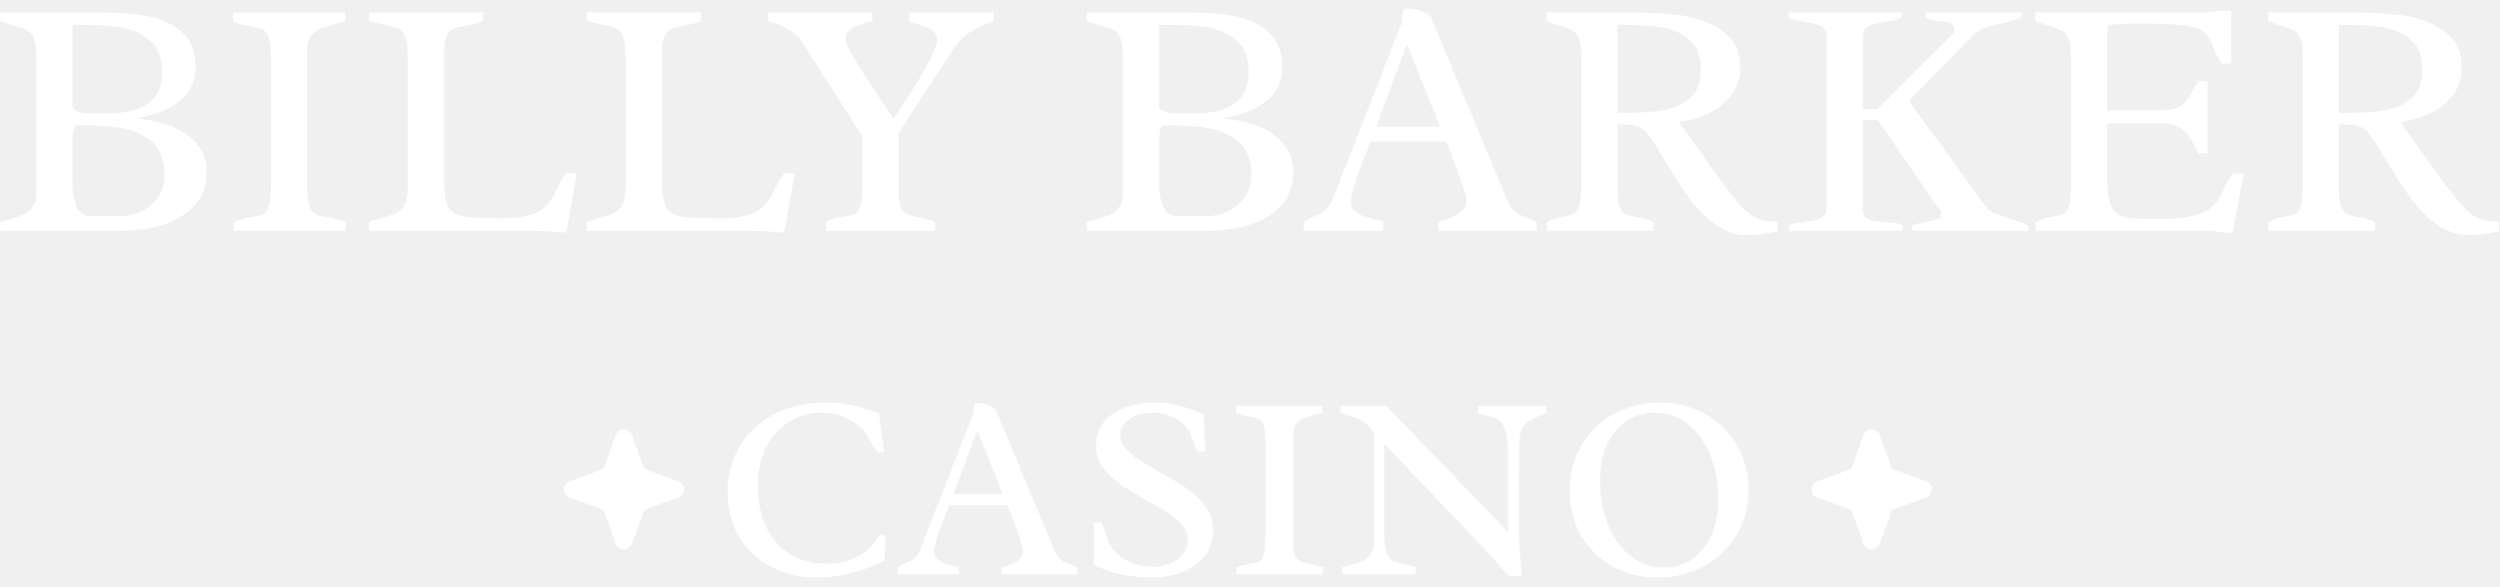
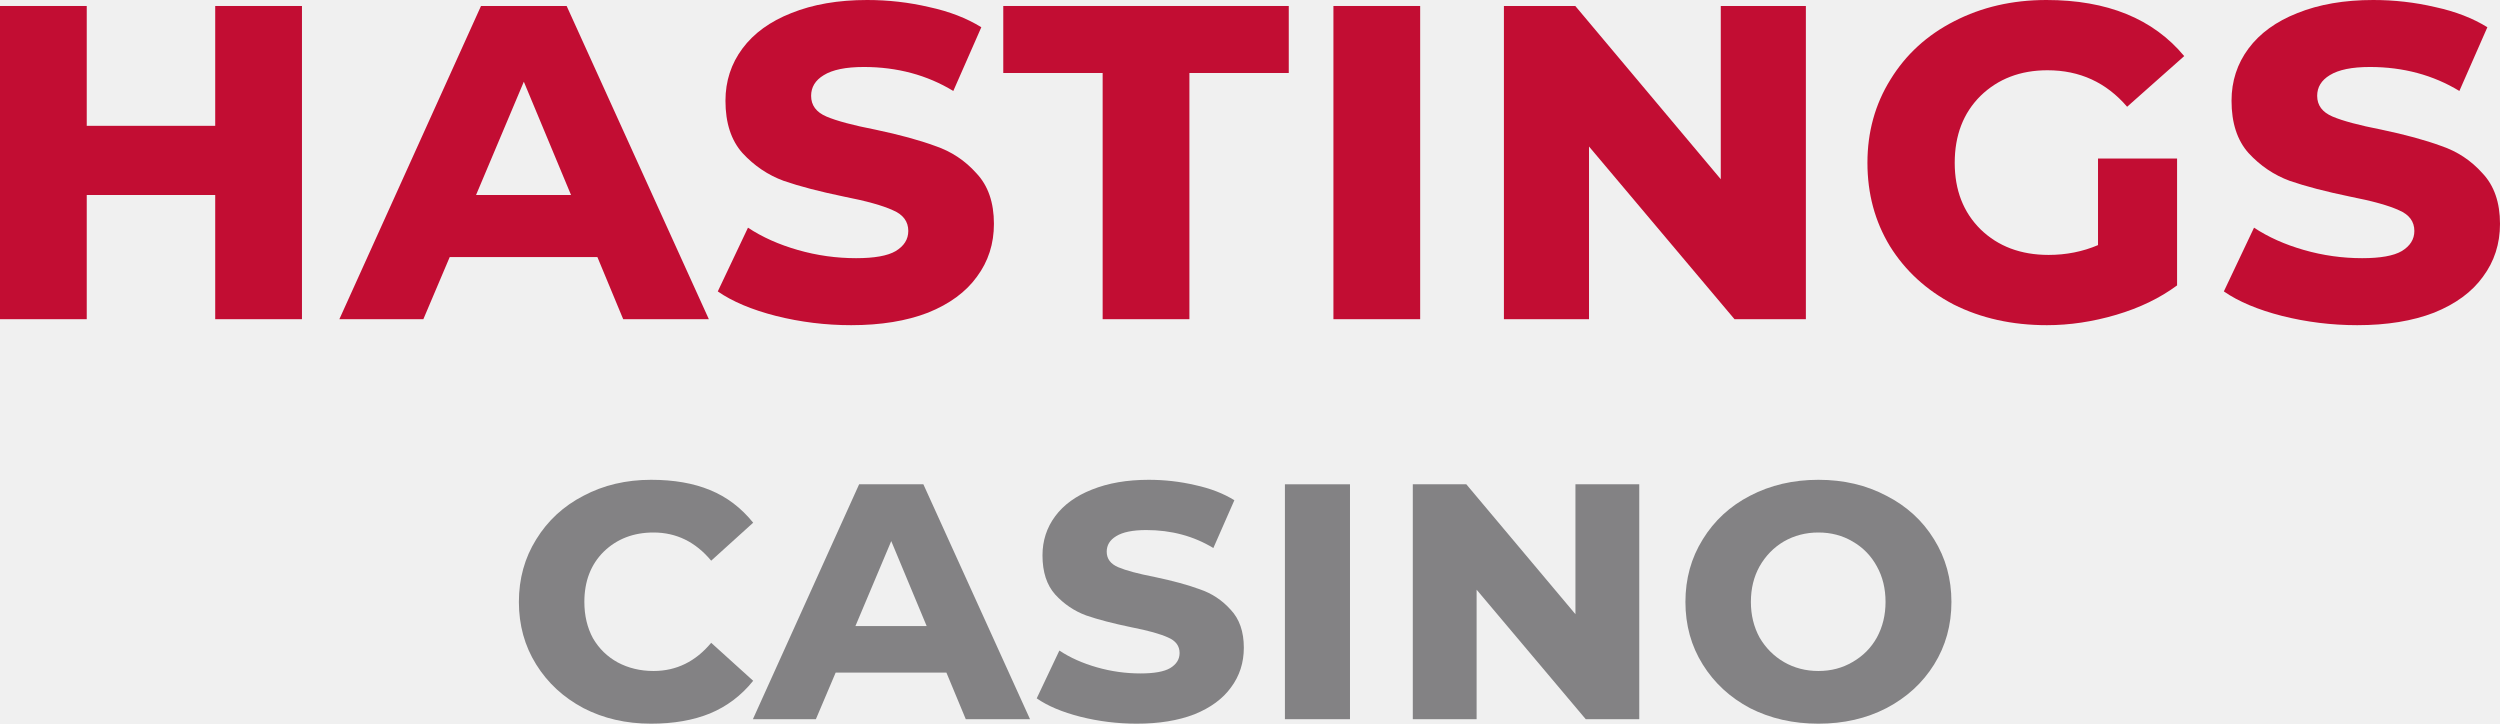
- <svg xmlns="http://www.w3.org/2000/svg" width="145" height="34" viewBox="0 0 145 34" fill="none">
-   <g id="Vector">
-     <path d="M112.091 28.385C112.092 28.487 112.061 28.587 112.002 28.671C111.944 28.754 111.86 28.817 111.764 28.852L109.788 29.569L109.07 31.541C109.034 31.636 108.97 31.718 108.887 31.776C108.803 31.834 108.704 31.865 108.602 31.865C108.501 31.865 108.401 31.834 108.318 31.776C108.234 31.718 108.17 31.636 108.135 31.541L107.417 29.568L105.44 28.852C105.345 28.816 105.263 28.753 105.205 28.669C105.147 28.586 105.116 28.487 105.116 28.385C105.116 28.284 105.147 28.184 105.205 28.101C105.263 28.018 105.345 27.954 105.44 27.919L107.417 27.202L108.135 25.23C108.17 25.134 108.234 25.052 108.318 24.994C108.401 24.936 108.501 24.905 108.602 24.905C108.704 24.905 108.803 24.936 108.887 24.994C108.97 25.052 109.034 25.134 109.07 25.23L109.788 27.202L111.764 27.919C111.86 27.953 111.944 28.016 112.002 28.1C112.061 28.183 112.092 28.283 112.091 28.385Z" fill="white" />
-     <path d="M39.689 28.385C39.69 28.487 39.659 28.587 39.6 28.671C39.541 28.754 39.458 28.817 39.362 28.852L37.386 29.569L36.667 31.541C36.632 31.636 36.568 31.718 36.485 31.776C36.401 31.834 36.302 31.865 36.2 31.865C36.098 31.865 35.999 31.834 35.916 31.776C35.832 31.718 35.768 31.636 35.733 31.541L35.014 29.568L33.038 28.852C32.943 28.816 32.861 28.753 32.803 28.669C32.744 28.586 32.713 28.487 32.713 28.385C32.713 28.284 32.744 28.184 32.803 28.101C32.861 28.018 32.943 27.954 33.038 27.919L35.014 27.202L35.733 25.23C35.768 25.134 35.832 25.052 35.916 24.994C35.999 24.936 36.098 24.905 36.2 24.905C36.302 24.905 36.401 24.936 36.485 24.994C36.568 25.052 36.632 25.134 36.667 25.23L37.386 27.202L39.362 27.919C39.458 27.953 39.541 28.016 39.6 28.1C39.659 28.183 39.69 28.283 39.689 28.385Z" fill="white" />
-     <path d="M2.107 3.429C2.107 2.917 2.068 2.541 1.99 2.3C1.912 2.054 1.798 1.885 1.649 1.794C1.499 1.697 1.255 1.603 0.917 1.512C0.871 1.499 0.754 1.467 0.566 1.415C0.384 1.356 0.195 1.288 0 1.21L0.02 0.714H5.56C6.614 0.714 7.54 0.776 8.34 0.899C9.146 1.016 9.849 1.308 10.447 1.775C11.045 2.242 11.344 2.949 11.344 3.897C11.344 5.486 10.171 6.479 7.823 6.875C8.499 6.907 9.153 7.037 9.784 7.264C10.421 7.485 10.948 7.825 11.364 8.286C11.78 8.74 11.988 9.308 11.988 9.989C11.988 10.8 11.738 11.462 11.237 11.974C10.736 12.48 10.112 12.844 9.364 13.064C8.616 13.278 7.843 13.386 7.043 13.386H0.02L0 12.88L0.351 12.782C0.728 12.685 1.034 12.588 1.268 12.49C1.502 12.386 1.701 12.237 1.863 12.043C2.026 11.841 2.107 11.572 2.107 11.235V3.429ZM4.204 6.281C4.295 6.365 4.416 6.437 4.565 6.495C4.715 6.547 4.854 6.573 4.985 6.573H6.282C8.363 6.573 9.403 5.785 9.403 4.208C9.403 3.371 9.166 2.751 8.691 2.349C8.223 1.94 7.667 1.687 7.023 1.59C6.379 1.493 5.589 1.444 4.653 1.444H4.204V6.281ZM4.204 10.719C4.204 11.173 4.282 11.592 4.438 11.974C4.601 12.351 4.88 12.539 5.277 12.539H6.857C7.358 12.539 7.81 12.445 8.213 12.257C8.623 12.062 8.948 11.783 9.189 11.42C9.429 11.05 9.55 10.615 9.55 10.116C9.55 9.246 9.289 8.604 8.769 8.189C8.249 7.767 7.641 7.507 6.945 7.41C6.256 7.306 5.423 7.254 4.448 7.254C4.337 7.352 4.269 7.468 4.243 7.605C4.217 7.734 4.204 7.903 4.204 8.111V10.719Z" fill="white" />
-     <path d="M17.821 10.855C17.821 11.348 17.864 11.712 17.948 11.945C18.039 12.179 18.16 12.335 18.309 12.412C18.465 12.49 18.709 12.558 19.041 12.617C19.424 12.682 19.766 12.766 20.065 12.87L20.045 13.386H13.559V12.88C13.747 12.795 13.916 12.737 14.066 12.704C14.222 12.665 14.417 12.627 14.651 12.588C14.944 12.549 15.158 12.493 15.295 12.422C15.432 12.344 15.536 12.175 15.607 11.916C15.685 11.656 15.724 11.245 15.724 10.68V3.361C15.724 2.829 15.679 2.437 15.588 2.184C15.497 1.931 15.376 1.768 15.227 1.697C15.084 1.626 14.869 1.571 14.583 1.532C14.349 1.493 14.154 1.454 13.998 1.415C13.848 1.376 13.689 1.308 13.52 1.21L13.539 0.714H20.006L20.026 1.22C19.889 1.272 19.694 1.327 19.441 1.386C19.083 1.476 18.797 1.567 18.582 1.658C18.368 1.749 18.186 1.892 18.036 2.086C17.893 2.275 17.821 2.534 17.821 2.865V10.855Z" fill="white" />
-     <path d="M23.655 3.322C23.655 2.797 23.612 2.414 23.528 2.174C23.443 1.927 23.32 1.762 23.157 1.678C22.994 1.593 22.731 1.515 22.367 1.444C21.925 1.347 21.606 1.269 21.411 1.21L21.43 0.714H28.025V1.22C27.836 1.298 27.667 1.356 27.517 1.395C27.368 1.428 27.169 1.467 26.922 1.512C26.61 1.564 26.379 1.629 26.23 1.707C26.08 1.778 25.963 1.931 25.879 2.164C25.8 2.398 25.762 2.764 25.762 3.264V10.349C25.762 11.134 25.836 11.679 25.986 11.984C26.142 12.283 26.431 12.471 26.854 12.549C27.277 12.627 28.051 12.665 29.176 12.665C29.891 12.665 30.492 12.575 30.98 12.393C31.474 12.205 31.868 11.832 32.16 11.274L32.307 10.982C32.411 10.768 32.505 10.589 32.59 10.446C32.674 10.297 32.772 10.161 32.882 10.038L33.468 10.057L32.853 13.493C31.982 13.421 31.27 13.386 30.717 13.386H21.421L21.401 12.86C21.499 12.828 21.707 12.766 22.026 12.675C22.396 12.578 22.689 12.484 22.904 12.393C23.118 12.296 23.297 12.143 23.44 11.935C23.583 11.721 23.655 11.426 23.655 11.05V3.322Z" fill="white" />
-     <path d="M36.296 3.322C36.296 2.797 36.254 2.414 36.169 2.174C36.085 1.927 35.961 1.762 35.799 1.678C35.636 1.593 35.373 1.515 35.009 1.444C34.566 1.347 34.248 1.269 34.053 1.21L34.072 0.714H40.666V1.22C40.478 1.298 40.309 1.356 40.159 1.395C40.01 1.428 39.811 1.467 39.564 1.512C39.252 1.564 39.021 1.629 38.871 1.707C38.722 1.778 38.605 1.931 38.52 2.164C38.442 2.398 38.403 2.764 38.403 3.264V10.349C38.403 11.134 38.478 11.679 38.628 11.984C38.784 12.283 39.073 12.471 39.496 12.549C39.919 12.627 40.692 12.665 41.817 12.665C42.533 12.665 43.134 12.575 43.622 12.393C44.116 12.205 44.51 11.832 44.802 11.274L44.949 10.982C45.053 10.768 45.147 10.589 45.231 10.446C45.316 10.297 45.413 10.161 45.524 10.038L46.109 10.057L45.495 13.493C44.623 13.421 43.911 13.386 43.359 13.386H34.063L34.043 12.86C34.141 12.828 34.349 12.766 34.667 12.675C35.038 12.578 35.331 12.484 35.545 12.393C35.76 12.296 35.939 12.143 36.082 11.935C36.225 11.721 36.296 11.426 36.296 11.05V3.322Z" fill="white" />
-     <path d="M57.493 1.288C57.122 1.438 56.823 1.571 56.595 1.687C56.368 1.804 56.143 1.953 55.922 2.135C55.708 2.317 55.513 2.544 55.337 2.816L52.138 7.712V10.991C52.138 11.439 52.18 11.77 52.264 11.984C52.349 12.198 52.463 12.341 52.606 12.412C52.755 12.484 52.973 12.545 53.259 12.597C53.643 12.662 53.975 12.756 54.254 12.88L54.235 13.386H47.933L47.914 12.88C48.083 12.782 48.242 12.714 48.392 12.675C48.548 12.636 48.74 12.601 48.967 12.568C49.24 12.529 49.445 12.477 49.582 12.412C49.718 12.348 49.829 12.201 49.914 11.974C49.998 11.747 50.04 11.394 50.04 10.914V7.916L46.48 2.349C46.33 2.116 46.051 1.885 45.641 1.658C45.231 1.431 44.87 1.282 44.558 1.21V0.714H50.606L50.626 1.22C50.248 1.285 49.891 1.405 49.553 1.58C49.221 1.749 49.055 1.979 49.055 2.271C49.055 2.479 49.27 2.93 49.699 3.624C50.128 4.312 50.687 5.172 51.377 6.203L51.835 6.894C51.874 6.823 51.965 6.687 52.108 6.485C53.617 4.26 54.371 2.862 54.371 2.291C54.371 2.031 54.245 1.833 53.991 1.697C53.737 1.554 53.409 1.431 53.006 1.327C52.993 1.327 52.911 1.305 52.762 1.259L52.742 0.996C52.742 0.951 52.749 0.857 52.762 0.714H57.659V1.22L57.493 1.288Z" fill="white" />
-     <path d="M65.16 3.429C65.16 2.917 65.121 2.541 65.043 2.3C64.965 2.054 64.851 1.885 64.701 1.794C64.552 1.697 64.308 1.603 63.97 1.512C63.924 1.499 63.807 1.467 63.619 1.415C63.437 1.356 63.248 1.288 63.053 1.21L63.072 0.714H68.613C69.666 0.714 70.593 0.776 71.393 0.899C72.199 1.016 72.902 1.308 73.5 1.775C74.098 2.242 74.397 2.949 74.397 3.897C74.397 5.486 73.224 6.479 70.876 6.875C71.552 6.907 72.206 7.037 72.837 7.264C73.474 7.485 74.001 7.825 74.417 8.286C74.833 8.74 75.041 9.308 75.041 9.989C75.041 10.8 74.791 11.462 74.29 11.974C73.789 12.48 73.165 12.844 72.417 13.064C71.669 13.278 70.895 13.386 70.096 13.386H63.072L63.053 12.88L63.404 12.782C63.781 12.685 64.087 12.588 64.321 12.49C64.555 12.386 64.753 12.237 64.916 12.043C65.079 11.841 65.16 11.572 65.16 11.235V3.429ZM67.257 6.281C67.348 6.365 67.468 6.437 67.618 6.495C67.767 6.547 67.907 6.573 68.037 6.573H69.335C71.416 6.573 72.456 5.785 72.456 4.208C72.456 3.371 72.219 2.751 71.744 2.349C71.276 1.94 70.72 1.687 70.076 1.59C69.432 1.493 68.642 1.444 67.706 1.444H67.257V6.281ZM67.257 10.719C67.257 11.173 67.335 11.592 67.491 11.974C67.654 12.351 67.933 12.539 68.33 12.539H69.91C70.411 12.539 70.863 12.445 71.266 12.257C71.676 12.062 72.001 11.783 72.242 11.42C72.482 11.05 72.602 10.615 72.602 10.116C72.602 9.246 72.342 8.604 71.822 8.189C71.302 7.767 70.694 7.507 69.998 7.41C69.309 7.306 68.476 7.254 67.501 7.254C67.39 7.352 67.322 7.468 67.296 7.605C67.27 7.734 67.257 7.903 67.257 8.111V10.719Z" fill="white" />
-     <path d="M79.518 8.208L79.333 8.675C79.04 9.434 78.809 10.06 78.64 10.553C78.471 11.04 78.387 11.416 78.387 11.682C78.387 11.916 78.471 12.107 78.64 12.257C78.816 12.406 79.014 12.516 79.236 12.588C79.463 12.659 79.739 12.727 80.065 12.792L80.25 12.831V13.386H75.646V12.88C75.737 12.808 75.828 12.75 75.919 12.704C76.016 12.652 76.137 12.597 76.28 12.539C76.507 12.448 76.689 12.354 76.826 12.257C76.969 12.159 77.096 12.007 77.207 11.799C77.272 11.669 77.337 11.524 77.402 11.361C77.473 11.193 77.519 11.082 77.538 11.03L77.655 10.729L81.303 1.405C81.329 1.334 81.349 1.21 81.362 1.035C81.368 0.906 81.378 0.802 81.391 0.724C81.411 0.639 81.443 0.565 81.489 0.5C81.807 0.5 82.081 0.532 82.308 0.597C82.542 0.662 82.776 0.782 83.01 0.957L87.488 11.673C87.572 11.874 87.67 12.036 87.78 12.159C87.891 12.276 88.005 12.367 88.122 12.432C88.245 12.49 88.411 12.562 88.619 12.646C88.795 12.704 88.98 12.782 89.175 12.88L89.156 13.386H83.479L83.459 12.88C83.765 12.789 84.025 12.698 84.24 12.607C84.461 12.516 84.659 12.39 84.835 12.227C85.01 12.065 85.098 11.867 85.098 11.634C85.098 11.374 84.773 10.411 84.122 8.743C84.083 8.646 84.044 8.552 84.005 8.461C83.973 8.37 83.944 8.286 83.918 8.208H79.518ZM81.635 2.563L79.85 7.352H83.557L81.635 2.563Z" fill="white" />
-     <path d="M95.857 8.111C95.701 7.877 95.568 7.705 95.457 7.595C95.353 7.485 95.226 7.4 95.077 7.342C94.927 7.283 94.722 7.248 94.462 7.235L93.848 7.196V10.943C93.848 11.41 93.887 11.754 93.965 11.974C94.049 12.195 94.16 12.341 94.296 12.412C94.439 12.484 94.651 12.542 94.93 12.588C95.132 12.62 95.311 12.656 95.467 12.695C95.623 12.733 95.785 12.795 95.955 12.88L95.935 13.386H89.76L89.741 12.88C89.917 12.782 90.079 12.714 90.229 12.675C90.385 12.63 90.564 12.591 90.765 12.558C91.025 12.519 91.217 12.464 91.341 12.393C91.471 12.315 91.572 12.15 91.643 11.897C91.715 11.643 91.75 11.241 91.75 10.69V3.313C91.75 2.852 91.711 2.508 91.633 2.281C91.555 2.047 91.442 1.888 91.292 1.804C91.149 1.713 90.921 1.619 90.609 1.522C90.278 1.431 89.988 1.33 89.741 1.22L89.76 0.714H94.257C95.473 0.714 96.537 0.769 97.447 0.88C98.358 0.99 99.17 1.282 99.886 1.755C100.607 2.229 100.968 2.959 100.968 3.945C100.968 4.555 100.796 5.084 100.451 5.532C100.113 5.973 99.674 6.32 99.135 6.573C98.601 6.826 98.029 6.998 97.418 7.089C97.496 7.193 97.883 7.731 98.579 8.704C99.092 9.431 99.528 10.038 99.886 10.524C100.25 11.011 100.611 11.468 100.968 11.897C101.183 12.124 101.375 12.302 101.544 12.432C101.713 12.562 101.924 12.665 102.178 12.743C102.432 12.821 102.75 12.86 103.134 12.86V13.405C102.49 13.561 101.918 13.639 101.417 13.639C100.728 13.639 100.094 13.428 99.515 13.006C98.943 12.584 98.445 12.085 98.022 11.507C97.606 10.93 97.128 10.193 96.589 9.298C96.27 8.753 96.026 8.357 95.857 8.111ZM94.335 6.544C95.168 6.544 95.886 6.495 96.491 6.398C97.096 6.3 97.613 6.07 98.042 5.707C98.478 5.343 98.696 4.795 98.696 4.062C98.696 3.257 98.462 2.664 97.993 2.281C97.532 1.898 96.989 1.665 96.364 1.58C95.74 1.489 94.973 1.444 94.062 1.444H93.848V6.544H94.335Z" fill="white" />
-     <path d="M108.928 6.32L113.376 1.921C113.402 1.843 113.415 1.772 113.415 1.707C113.415 1.525 113.337 1.405 113.181 1.347C113.025 1.288 112.788 1.243 112.469 1.21C112.215 1.185 112.027 1.152 111.903 1.113C111.786 1.074 111.728 1 111.728 0.889C111.728 0.87 111.744 0.811 111.776 0.714H117.278L117.317 0.889C117.317 0.974 117.193 1.058 116.946 1.142C116.699 1.227 116.361 1.314 115.932 1.405C115.307 1.541 114.846 1.733 114.547 1.979L110.762 5.853L115.327 12.12C115.411 12.211 115.555 12.299 115.756 12.383C115.964 12.461 116.241 12.555 116.585 12.665C116.949 12.776 117.226 12.873 117.414 12.957C117.609 13.042 117.707 13.126 117.707 13.21C117.707 13.282 117.694 13.34 117.668 13.386H110.996C110.957 13.301 110.937 13.246 110.937 13.22C110.937 13.123 110.996 13.055 111.113 13.016C111.237 12.97 111.428 12.928 111.689 12.889C112.001 12.844 112.235 12.792 112.391 12.733C112.553 12.669 112.635 12.555 112.635 12.393C112.635 12.328 112.579 12.224 112.469 12.082L108.967 6.962H108.089V12.179C108.089 12.38 108.154 12.532 108.284 12.636C108.421 12.733 108.583 12.798 108.772 12.831C108.961 12.857 109.201 12.876 109.494 12.889C109.812 12.909 110.043 12.938 110.186 12.977C110.329 13.009 110.401 13.084 110.401 13.201C110.401 13.214 110.385 13.275 110.352 13.386H103.817C103.791 13.308 103.778 13.253 103.778 13.22C103.778 13.11 103.849 13.035 103.992 12.996C104.135 12.951 104.353 12.912 104.646 12.88C104.932 12.841 105.163 12.802 105.338 12.763C105.514 12.724 105.667 12.652 105.797 12.549C105.927 12.445 105.992 12.302 105.992 12.12V2.038C105.992 1.785 105.872 1.606 105.631 1.502C105.39 1.399 105.052 1.314 104.617 1.249C104.317 1.197 104.1 1.149 103.963 1.103C103.833 1.058 103.768 0.987 103.768 0.889C103.768 0.87 103.784 0.811 103.817 0.714H110.313C110.339 0.798 110.352 0.854 110.352 0.88C110.352 0.99 110.281 1.068 110.138 1.113C109.995 1.159 109.77 1.204 109.465 1.249C109.172 1.295 108.935 1.34 108.752 1.386C108.57 1.431 108.414 1.506 108.284 1.609C108.154 1.713 108.089 1.856 108.089 2.038V6.32H108.928Z" fill="white" />
-     <path d="M129.549 13.473C129.445 13.493 129.341 13.502 129.237 13.502C129.113 13.502 128.928 13.483 128.681 13.444C128.434 13.405 128.245 13.386 128.115 13.386H118.107L118.087 12.909C118.289 12.798 118.474 12.721 118.643 12.675C118.819 12.623 119.011 12.581 119.219 12.549C119.479 12.503 119.668 12.445 119.785 12.373C119.908 12.302 120.003 12.15 120.068 11.916C120.133 11.676 120.165 11.3 120.165 10.787V3.42C120.165 2.914 120.123 2.541 120.038 2.3C119.96 2.06 119.843 1.895 119.687 1.804C119.531 1.707 119.271 1.603 118.907 1.493C118.848 1.473 118.735 1.438 118.565 1.386C118.403 1.334 118.244 1.275 118.087 1.21L118.107 0.714H128.057C128.148 0.714 128.245 0.708 128.349 0.695C128.46 0.682 128.538 0.672 128.583 0.665C128.778 0.633 128.954 0.617 129.11 0.617C129.247 0.617 129.367 0.63 129.471 0.656V3.682L128.964 3.702C128.853 3.592 128.762 3.468 128.691 3.332C128.619 3.196 128.538 3.017 128.447 2.797C128.317 2.472 128.187 2.219 128.057 2.038C127.933 1.856 127.748 1.723 127.501 1.639C127.136 1.522 126.684 1.447 126.145 1.415C125.605 1.382 124.981 1.366 124.272 1.366C123.439 1.366 122.783 1.395 122.301 1.454C122.275 1.746 122.262 2.08 122.262 2.456V6.408H125.072C125.585 6.408 125.969 6.369 126.223 6.291C126.476 6.213 126.671 6.086 126.808 5.911C126.951 5.736 127.146 5.425 127.393 4.977L127.54 4.714H128.096V8.889L127.54 8.918C127.331 8.36 127.065 7.926 126.74 7.614C126.421 7.303 125.992 7.147 125.452 7.147H122.262V10.427C122.262 11.108 122.34 11.611 122.496 11.935C122.659 12.26 122.89 12.471 123.189 12.568C123.495 12.659 123.927 12.704 124.486 12.704H125.442C126.262 12.704 126.967 12.614 127.559 12.432C128.157 12.244 128.6 11.864 128.886 11.293L129.022 10.991C129.139 10.738 129.234 10.55 129.305 10.427C129.377 10.297 129.468 10.174 129.578 10.057H130.193L129.549 13.473Z" fill="white" />
-     <path d="M137.723 8.111C137.567 7.877 137.434 7.705 137.323 7.595C137.219 7.485 137.092 7.4 136.943 7.342C136.793 7.283 136.588 7.248 136.328 7.235L135.714 7.196V10.943C135.714 11.41 135.753 11.754 135.831 11.974C135.915 12.195 136.026 12.341 136.162 12.412C136.306 12.484 136.517 12.542 136.796 12.588C136.998 12.62 137.177 12.656 137.333 12.695C137.489 12.733 137.652 12.795 137.821 12.88L137.801 13.386H131.627L131.607 12.88C131.783 12.782 131.945 12.714 132.095 12.675C132.251 12.63 132.43 12.591 132.631 12.558C132.891 12.519 133.083 12.464 133.207 12.393C133.337 12.315 133.438 12.15 133.509 11.897C133.581 11.643 133.617 11.241 133.617 10.69V3.313C133.617 2.852 133.578 2.508 133.499 2.281C133.421 2.047 133.308 1.888 133.158 1.804C133.015 1.713 132.787 1.619 132.475 1.522C132.144 1.431 131.854 1.33 131.607 1.22L131.627 0.714H136.123C137.34 0.714 138.403 0.769 139.313 0.88C140.224 0.99 141.036 1.282 141.752 1.755C142.474 2.229 142.835 2.959 142.835 3.945C142.835 4.555 142.662 5.084 142.318 5.532C141.979 5.973 141.54 6.32 141.001 6.573C140.467 6.826 139.895 6.998 139.284 7.089C139.362 7.193 139.749 7.731 140.445 8.704C140.958 9.431 141.394 10.038 141.752 10.524C142.116 11.011 142.477 11.468 142.835 11.897C143.049 12.124 143.241 12.302 143.41 12.432C143.579 12.562 143.79 12.665 144.044 12.743C144.298 12.821 144.616 12.86 145 12.86V13.405C144.356 13.561 143.784 13.639 143.283 13.639C142.594 13.639 141.96 13.428 141.381 13.006C140.809 12.584 140.311 12.085 139.889 11.507C139.472 10.93 138.995 10.193 138.455 9.298C138.136 8.753 137.892 8.357 137.723 8.111ZM136.201 6.544C137.034 6.544 137.752 6.495 138.357 6.398C138.962 6.3 139.479 6.07 139.908 5.707C140.344 5.343 140.562 4.795 140.562 4.062C140.562 3.257 140.328 2.664 139.859 2.281C139.398 1.898 138.855 1.665 138.23 1.58C137.606 1.489 136.839 1.444 135.928 1.444H135.714V6.544H136.201Z" fill="white" />
-     <path d="M50.949 26.248C50.884 26.183 50.814 26.093 50.739 25.978C50.663 25.858 50.591 25.735 50.521 25.61C50.506 25.585 50.466 25.518 50.4 25.408C50.335 25.298 50.275 25.203 50.22 25.123C50.165 25.043 50.112 24.978 50.062 24.928C49.726 24.593 49.353 24.343 48.942 24.178C48.536 24.013 48.108 23.93 47.657 23.93C47.005 23.93 46.397 24.1 45.83 24.44C45.269 24.775 44.818 25.265 44.477 25.91C44.141 26.555 43.974 27.32 43.974 28.205C43.974 29.11 44.136 29.903 44.462 30.583C44.793 31.258 45.259 31.78 45.86 32.15C46.467 32.515 47.171 32.697 47.972 32.697C48.654 32.697 49.258 32.557 49.784 32.278C50.315 31.992 50.726 31.575 51.017 31.025L51.385 31.078L51.318 32.495C50.771 32.8 50.14 33.045 49.423 33.23C48.712 33.41 48.048 33.5 47.431 33.5C46.449 33.5 45.562 33.297 44.77 32.892C43.978 32.487 43.355 31.907 42.899 31.153C42.443 30.398 42.215 29.515 42.215 28.505C42.215 27.55 42.448 26.68 42.914 25.895C43.38 25.11 44.041 24.49 44.898 24.035C45.755 23.58 46.745 23.353 47.867 23.353C48.895 23.353 49.937 23.558 50.994 23.968L51.302 26.233L50.949 26.248Z" fill="white" />
-     <path d="M55.068 29.315L54.926 29.675C54.7 30.26 54.522 30.743 54.392 31.123C54.262 31.498 54.196 31.788 54.196 31.992C54.196 32.172 54.262 32.32 54.392 32.435C54.527 32.55 54.68 32.635 54.85 32.69C55.026 32.745 55.239 32.797 55.489 32.847L55.632 32.877V33.305H52.084V32.915C52.154 32.86 52.224 32.815 52.295 32.78C52.37 32.74 52.462 32.697 52.573 32.653C52.748 32.583 52.889 32.51 52.994 32.435C53.104 32.36 53.202 32.242 53.287 32.083C53.337 31.983 53.387 31.87 53.437 31.745C53.492 31.615 53.527 31.53 53.542 31.49L53.633 31.258L56.444 24.073C56.464 24.018 56.479 23.923 56.489 23.788C56.494 23.688 56.502 23.608 56.512 23.548C56.527 23.483 56.552 23.425 56.587 23.375C56.832 23.375 57.043 23.4 57.218 23.45C57.399 23.5 57.579 23.593 57.759 23.728L61.21 31.985C61.275 32.14 61.35 32.265 61.435 32.36C61.52 32.45 61.608 32.52 61.698 32.57C61.793 32.615 61.921 32.67 62.082 32.735C62.217 32.78 62.36 32.84 62.51 32.915L62.495 33.305H58.12L58.105 32.915C58.341 32.845 58.541 32.775 58.706 32.705C58.877 32.635 59.03 32.538 59.165 32.413C59.3 32.288 59.368 32.135 59.368 31.955C59.368 31.755 59.117 31.013 58.616 29.728C58.586 29.653 58.556 29.58 58.526 29.51C58.501 29.44 58.478 29.375 58.459 29.315H55.068ZM56.7 24.965L55.324 28.655H58.18L56.7 24.965Z" fill="white" />
-     <path d="M63.908 30.29C63.958 30.375 63.998 30.463 64.028 30.553C64.064 30.643 64.101 30.76 64.141 30.905C64.161 30.955 64.179 31.013 64.194 31.078C64.369 31.653 64.703 32.095 65.194 32.405C65.685 32.715 66.246 32.87 66.877 32.87C67.208 32.87 67.529 32.812 67.84 32.697C68.155 32.578 68.413 32.4 68.614 32.165C68.819 31.925 68.922 31.635 68.922 31.295C68.922 31 68.817 30.725 68.606 30.47C68.401 30.215 68.143 29.988 67.832 29.788C67.526 29.583 67.103 29.33 66.562 29.03C65.925 28.68 65.409 28.37 65.013 28.1C64.617 27.83 64.281 27.51 64.006 27.14C63.73 26.765 63.593 26.343 63.593 25.873C63.593 25.293 63.755 24.815 64.081 24.44C64.412 24.06 64.833 23.785 65.344 23.615C65.86 23.44 66.404 23.353 66.975 23.353C67.466 23.353 67.955 23.413 68.441 23.533C68.932 23.653 69.398 23.825 69.839 24.05L69.937 26.188H69.471C69.41 26.073 69.34 25.89 69.26 25.64L69.185 25.423C69.015 24.933 68.719 24.563 68.298 24.313C67.882 24.058 67.401 23.93 66.855 23.93C66.574 23.93 66.291 23.978 66.005 24.073C65.72 24.168 65.479 24.315 65.284 24.515C65.093 24.71 64.998 24.953 64.998 25.243C64.998 25.513 65.098 25.765 65.299 26C65.499 26.235 65.747 26.45 66.043 26.645C66.339 26.835 66.747 27.075 67.268 27.365C67.935 27.735 68.473 28.063 68.884 28.348C69.3 28.628 69.654 28.968 69.944 29.368C70.24 29.768 70.388 30.22 70.388 30.725C70.388 31.35 70.215 31.872 69.869 32.292C69.523 32.708 69.075 33.013 68.523 33.208C67.977 33.403 67.396 33.5 66.78 33.5C66.228 33.5 65.635 33.432 64.998 33.297C64.367 33.157 63.856 32.968 63.465 32.727V30.305L63.908 30.29Z" fill="white" />
-     <path d="M75.041 31.355C75.041 31.735 75.073 32.015 75.138 32.195C75.209 32.375 75.301 32.495 75.416 32.555C75.537 32.615 75.725 32.667 75.98 32.712C76.276 32.763 76.539 32.828 76.769 32.907L76.754 33.305H71.756V32.915C71.901 32.85 72.031 32.805 72.147 32.78C72.267 32.75 72.417 32.72 72.598 32.69C72.823 32.66 72.989 32.617 73.094 32.562C73.199 32.502 73.279 32.373 73.334 32.172C73.394 31.973 73.424 31.655 73.424 31.22V25.58C73.424 25.17 73.389 24.868 73.319 24.673C73.249 24.478 73.156 24.353 73.041 24.298C72.931 24.243 72.766 24.2 72.545 24.17C72.365 24.14 72.214 24.11 72.094 24.08C71.979 24.05 71.856 23.998 71.726 23.923L71.741 23.54H76.724L76.739 23.93C76.634 23.97 76.484 24.013 76.288 24.058C76.013 24.128 75.792 24.198 75.627 24.268C75.462 24.338 75.321 24.448 75.206 24.598C75.096 24.743 75.041 24.943 75.041 25.198V31.355Z" fill="white" />
-     <path d="M79.716 25.123C79.586 24.913 79.451 24.745 79.31 24.62C79.17 24.495 79.03 24.4 78.889 24.335C78.749 24.27 78.561 24.198 78.326 24.118C78.1 24.043 77.925 23.98 77.799 23.93V23.54H80.423L87.496 30.838V26.12C87.496 25.645 87.428 25.213 87.293 24.823C87.238 24.663 87.163 24.538 87.068 24.448C86.972 24.358 86.87 24.293 86.759 24.253C86.649 24.213 86.501 24.17 86.316 24.125C86.286 24.115 86.208 24.095 86.083 24.065C85.963 24.03 85.852 23.988 85.752 23.938C85.752 23.808 85.76 23.675 85.775 23.54H89.736V23.945C89.596 24.01 89.45 24.073 89.3 24.133C88.934 24.293 88.681 24.425 88.541 24.53C88.401 24.635 88.3 24.8 88.24 25.025C88.185 25.245 88.155 25.608 88.15 26.113C88.15 26.368 88.145 26.745 88.135 27.245C88.13 27.625 88.125 28.1 88.12 28.67C88.115 29.235 88.112 29.898 88.112 30.658C88.112 30.988 88.142 31.478 88.203 32.127C88.253 32.678 88.28 33.093 88.285 33.373C88.19 33.407 88.067 33.425 87.917 33.425C87.757 33.425 87.614 33.407 87.489 33.373C87.128 32.932 86.717 32.465 86.256 31.97L80.317 25.738V31.003C80.317 31.338 80.36 31.675 80.445 32.015C80.485 32.185 80.558 32.318 80.663 32.413C80.769 32.502 80.881 32.568 81.001 32.608C81.127 32.648 81.295 32.688 81.505 32.727C81.796 32.773 82.011 32.833 82.152 32.907C82.152 33.038 82.144 33.17 82.129 33.305H77.889C77.879 33.215 77.874 33.08 77.874 32.9L78.22 32.81C78.541 32.73 78.794 32.653 78.98 32.578C79.17 32.502 79.333 32.38 79.468 32.21C79.608 32.04 79.691 31.808 79.716 31.513V25.123Z" fill="white" />
-     <path d="M96.291 23.353C97.233 23.353 98.097 23.563 98.884 23.983C99.671 24.403 100.295 25 100.756 25.775C101.222 26.545 101.455 27.435 101.455 28.445C101.455 29.435 101.214 30.315 100.733 31.085C100.257 31.85 99.613 32.445 98.801 32.87C97.99 33.29 97.103 33.5 96.14 33.5C95.253 33.5 94.424 33.297 93.652 32.892C92.881 32.487 92.259 31.907 91.788 31.153C91.322 30.398 91.089 29.523 91.089 28.528C91.089 27.433 91.335 26.495 91.826 25.715C92.322 24.935 92.966 24.348 93.758 23.953C94.554 23.553 95.399 23.353 96.291 23.353ZM96.539 32.922C97.14 32.922 97.681 32.763 98.162 32.443C98.644 32.123 99.019 31.66 99.29 31.055C99.566 30.45 99.703 29.738 99.703 28.918C99.703 27.988 99.548 27.145 99.237 26.39C98.927 25.63 98.491 25.03 97.929 24.59C97.373 24.15 96.739 23.93 96.028 23.93C95.441 23.93 94.905 24.083 94.419 24.388C93.938 24.688 93.555 25.138 93.269 25.738C92.983 26.338 92.841 27.06 92.841 27.905C92.841 28.845 92.998 29.698 93.314 30.463C93.63 31.228 94.068 31.83 94.629 32.27C95.196 32.705 95.832 32.922 96.539 32.922Z" fill="white" />
+ <svg xmlns="http://www.w3.org/2000/svg" width="152" height="44" viewBox="0 0 152 44" fill="none">
+   <g id="Hastings Casino">
+     <path d="M0 0.364H5.274V7.65H13.085V0.364H18.359V19.407H13.085V11.856H5.274V19.407H0V0.364Z" fill="#C20D33" />
+     <path d="M36.322 15.631H27.342L25.74 19.407H20.633L29.245 0.364H34.452L43.098 19.407H37.89L36.322 15.631ZM34.719 11.856L31.849 4.968L28.944 11.856H34.719Z" fill="#C20D33" />
+     <path d="M51.752 19.771C50.195 19.771 48.67 19.583 47.179 19.208C45.711 18.832 44.531 18.336 43.641 17.718L45.477 13.843C46.345 14.417 47.357 14.87 48.515 15.201C49.672 15.532 50.851 15.697 52.053 15.697C53.166 15.697 53.967 15.554 54.456 15.267C54.968 14.958 55.224 14.549 55.224 14.042C55.224 13.468 54.913 13.048 54.289 12.783C53.666 12.496 52.676 12.22 51.319 11.955C49.828 11.646 48.604 11.326 47.647 10.995C46.69 10.642 45.855 10.079 45.143 9.306C44.453 8.533 44.108 7.473 44.108 6.127C44.108 4.934 44.453 3.875 45.143 2.947C45.833 2.02 46.823 1.303 48.114 0.795C49.427 0.265 50.962 0 52.721 0C54.011 0 55.269 0.144 56.492 0.431C57.717 0.695 58.773 1.104 59.664 1.656L57.961 5.531C56.359 4.559 54.545 4.073 52.52 4.073C51.43 4.073 50.617 4.239 50.084 4.57C49.572 4.879 49.316 5.299 49.316 5.829C49.316 6.403 49.627 6.822 50.25 7.087C50.873 7.352 51.864 7.617 53.221 7.882C54.69 8.191 55.903 8.522 56.86 8.875C57.839 9.207 58.673 9.758 59.363 10.531C60.075 11.282 60.431 12.309 60.431 13.611C60.431 14.825 60.087 15.896 59.397 16.823C58.729 17.751 57.739 18.479 56.426 19.009C55.113 19.517 53.555 19.771 51.752 19.771Z" fill="#C20D33" />
+     <path d="M67.041 4.438H60.999V0.364H78.357V4.438H72.316V19.407H67.041V4.438Z" fill="#C20D33" />
+     <path d="M81.072 0.364H86.346V19.407H81.072V0.364Z" fill="#C20D33" />
+     <path d="M109.797 0.364V19.407H105.458L96.612 8.908V19.407H91.438V0.364H95.778L104.623 10.896V0.364H109.797Z" fill="#C20D33" />
+     <path d="M127.559 9.637H132.366V17.353C131.32 18.126 130.085 18.722 128.661 19.142C127.237 19.561 125.835 19.771 124.455 19.771C122.341 19.771 120.449 19.351 118.78 18.512C117.133 17.651 115.843 16.47 114.908 14.969C113.996 13.468 113.54 11.779 113.54 9.902C113.54 8.025 114.007 6.336 114.941 4.835C115.876 3.312 117.167 2.131 118.814 1.292C120.483 0.431 122.352 0 124.422 0C128.116 0 130.909 1.137 132.8 3.411L129.329 6.491C128.06 5.012 126.447 4.272 124.488 4.272C122.842 4.272 121.484 4.791 120.416 5.829C119.37 6.866 118.847 8.224 118.847 9.902C118.847 11.558 119.37 12.905 120.416 13.942C121.484 14.98 122.864 15.499 124.555 15.499C125.623 15.499 126.625 15.3 127.559 14.903V9.637Z" fill="#C20D33" />
+     <path d="M143.321 19.771C141.763 19.771 140.239 19.583 138.748 19.208C137.279 18.832 136.1 18.336 135.21 17.718L137.045 13.843C137.913 14.417 138.926 14.87 140.083 15.201C141.24 15.532 142.42 15.697 143.621 15.697C144.734 15.697 145.535 15.554 146.025 15.267C146.537 14.958 146.793 14.549 146.793 14.042C146.793 13.468 146.481 13.048 145.858 12.783C145.235 12.496 144.245 12.22 142.887 11.955C141.396 11.646 140.172 11.326 139.215 10.995C138.258 10.642 137.424 10.079 136.712 9.306C136.022 8.533 135.677 7.473 135.677 6.127C135.677 4.934 136.022 3.875 136.712 2.947C137.402 2.02 138.392 1.303 139.683 0.795C140.995 0.265 142.531 0 144.289 0C145.58 0 146.837 0.144 148.061 0.431C149.285 0.695 150.342 1.104 151.232 1.656L149.53 5.531C147.928 4.559 146.114 4.073 144.089 4.073C142.998 4.073 142.186 4.239 141.652 4.57C141.14 4.879 140.884 5.299 140.884 5.829C140.884 6.403 141.196 6.822 141.819 7.087C142.442 7.352 143.432 7.617 144.79 7.882C146.259 8.191 147.471 8.522 148.428 8.875C149.407 9.207 150.242 9.758 150.932 10.531C151.644 11.282 152 12.309 152 13.611C152 14.825 151.655 15.896 150.965 16.823C150.298 17.751 149.307 18.479 147.994 19.009C146.681 19.517 145.124 19.771 143.321 19.771Z" fill="#C20D33" />
+     <path d="M39.584 44C38.066 44 36.697 43.685 35.479 43.056C34.26 42.41 33.3 41.525 32.599 40.398C31.898 39.273 31.548 38.006 31.548 36.598C31.548 35.191 31.898 33.924 32.599 32.798C33.3 31.656 34.26 30.77 35.479 30.141C36.697 29.495 38.066 29.172 39.584 29.172C40.97 29.172 42.163 29.379 43.164 29.793C44.183 30.207 45.059 30.869 45.793 31.78L43.24 34.09C42.288 32.947 41.12 32.376 39.735 32.376C38.516 32.376 37.507 32.765 36.705 33.543C35.921 34.322 35.529 35.34 35.529 36.598C35.529 37.426 35.704 38.163 36.054 38.809C36.422 39.438 36.922 39.927 37.556 40.274C38.208 40.622 38.934 40.796 39.735 40.796C41.12 40.796 42.288 40.225 43.24 39.082L45.793 41.392C45.075 42.286 44.199 42.949 43.164 43.379C42.146 43.793 40.953 44 39.584 44Z" fill="#838284" />
+     <path d="M57.542 40.895H50.808L49.606 43.727H45.776L52.235 29.445H56.141L62.625 43.727H58.719L57.542 40.895ZM56.341 38.064L54.188 32.898L52.01 38.064H56.341Z" fill="#838284" />
+     <path d="M69.116 44C67.947 44 66.804 43.859 65.686 43.578C64.584 43.296 63.7 42.924 63.032 42.46L64.409 39.554C65.06 39.985 65.819 40.324 66.687 40.572C67.555 40.821 68.44 40.945 69.341 40.945C70.175 40.945 70.776 40.837 71.144 40.622C71.528 40.39 71.719 40.084 71.719 39.703C71.719 39.273 71.486 38.958 71.018 38.759C70.551 38.544 69.808 38.337 68.79 38.138C67.672 37.907 66.754 37.666 66.036 37.418C65.319 37.153 64.693 36.731 64.159 36.151C63.641 35.572 63.383 34.777 63.383 33.767C63.383 32.873 63.641 32.078 64.159 31.382C64.676 30.687 65.419 30.149 66.387 29.768C67.372 29.371 68.523 29.172 69.842 29.172C70.81 29.172 71.753 29.279 72.671 29.495C73.589 29.694 74.382 30 75.049 30.414L73.772 33.32C72.571 32.591 71.21 32.227 69.692 32.227C68.874 32.227 68.264 32.351 67.864 32.599C67.48 32.831 67.288 33.146 67.288 33.543C67.288 33.974 67.522 34.288 67.989 34.487C68.456 34.686 69.199 34.885 70.217 35.083C71.319 35.315 72.228 35.563 72.946 35.828C73.68 36.077 74.306 36.491 74.824 37.07C75.358 37.633 75.625 38.403 75.625 39.38C75.625 40.291 75.366 41.094 74.849 41.789C74.348 42.485 73.605 43.031 72.621 43.429C71.636 43.81 70.468 44 69.116 44Z" fill="#838284" />
+     <path d="M78.123 29.445H82.079V43.727H78.123V29.445Z" fill="#838284" />
+     <path d="M99.667 29.445V43.727H96.413L89.778 35.853V43.727H85.898V29.445H89.152L95.787 37.343V29.445H99.667Z" fill="#838284" />
+     <path d="M110.56 44C109.025 44 107.639 43.685 106.404 43.056C105.186 42.41 104.226 41.525 103.525 40.398C102.824 39.273 102.474 38.006 102.474 36.598C102.474 35.191 102.824 33.924 103.525 32.798C104.226 31.656 105.186 30.77 106.404 30.141C107.639 29.495 109.025 29.172 110.56 29.172C112.096 29.172 113.473 29.495 114.691 30.141C115.926 30.77 116.894 31.656 117.595 32.798C118.296 33.924 118.647 35.191 118.647 36.598C118.647 38.006 118.296 39.273 117.595 40.398C116.894 41.525 115.926 42.41 114.691 43.056C113.473 43.685 112.096 44 110.56 44ZM110.56 40.796C111.328 40.796 112.021 40.614 112.638 40.249C113.272 39.885 113.765 39.389 114.115 38.759C114.466 38.114 114.641 37.393 114.641 36.598C114.641 35.787 114.466 35.067 114.115 34.438C113.765 33.792 113.272 33.287 112.638 32.922C112.021 32.558 111.328 32.376 110.56 32.376C109.792 32.376 109.091 32.558 108.457 32.922C107.84 33.287 107.347 33.792 106.98 34.438C106.63 35.067 106.454 35.787 106.454 36.598C106.454 37.393 106.63 38.114 106.98 38.759C107.347 39.389 107.84 39.885 108.457 40.249C109.091 40.614 109.792 40.796 110.56 40.796Z" fill="#838284" />
  </g>
</svg>
